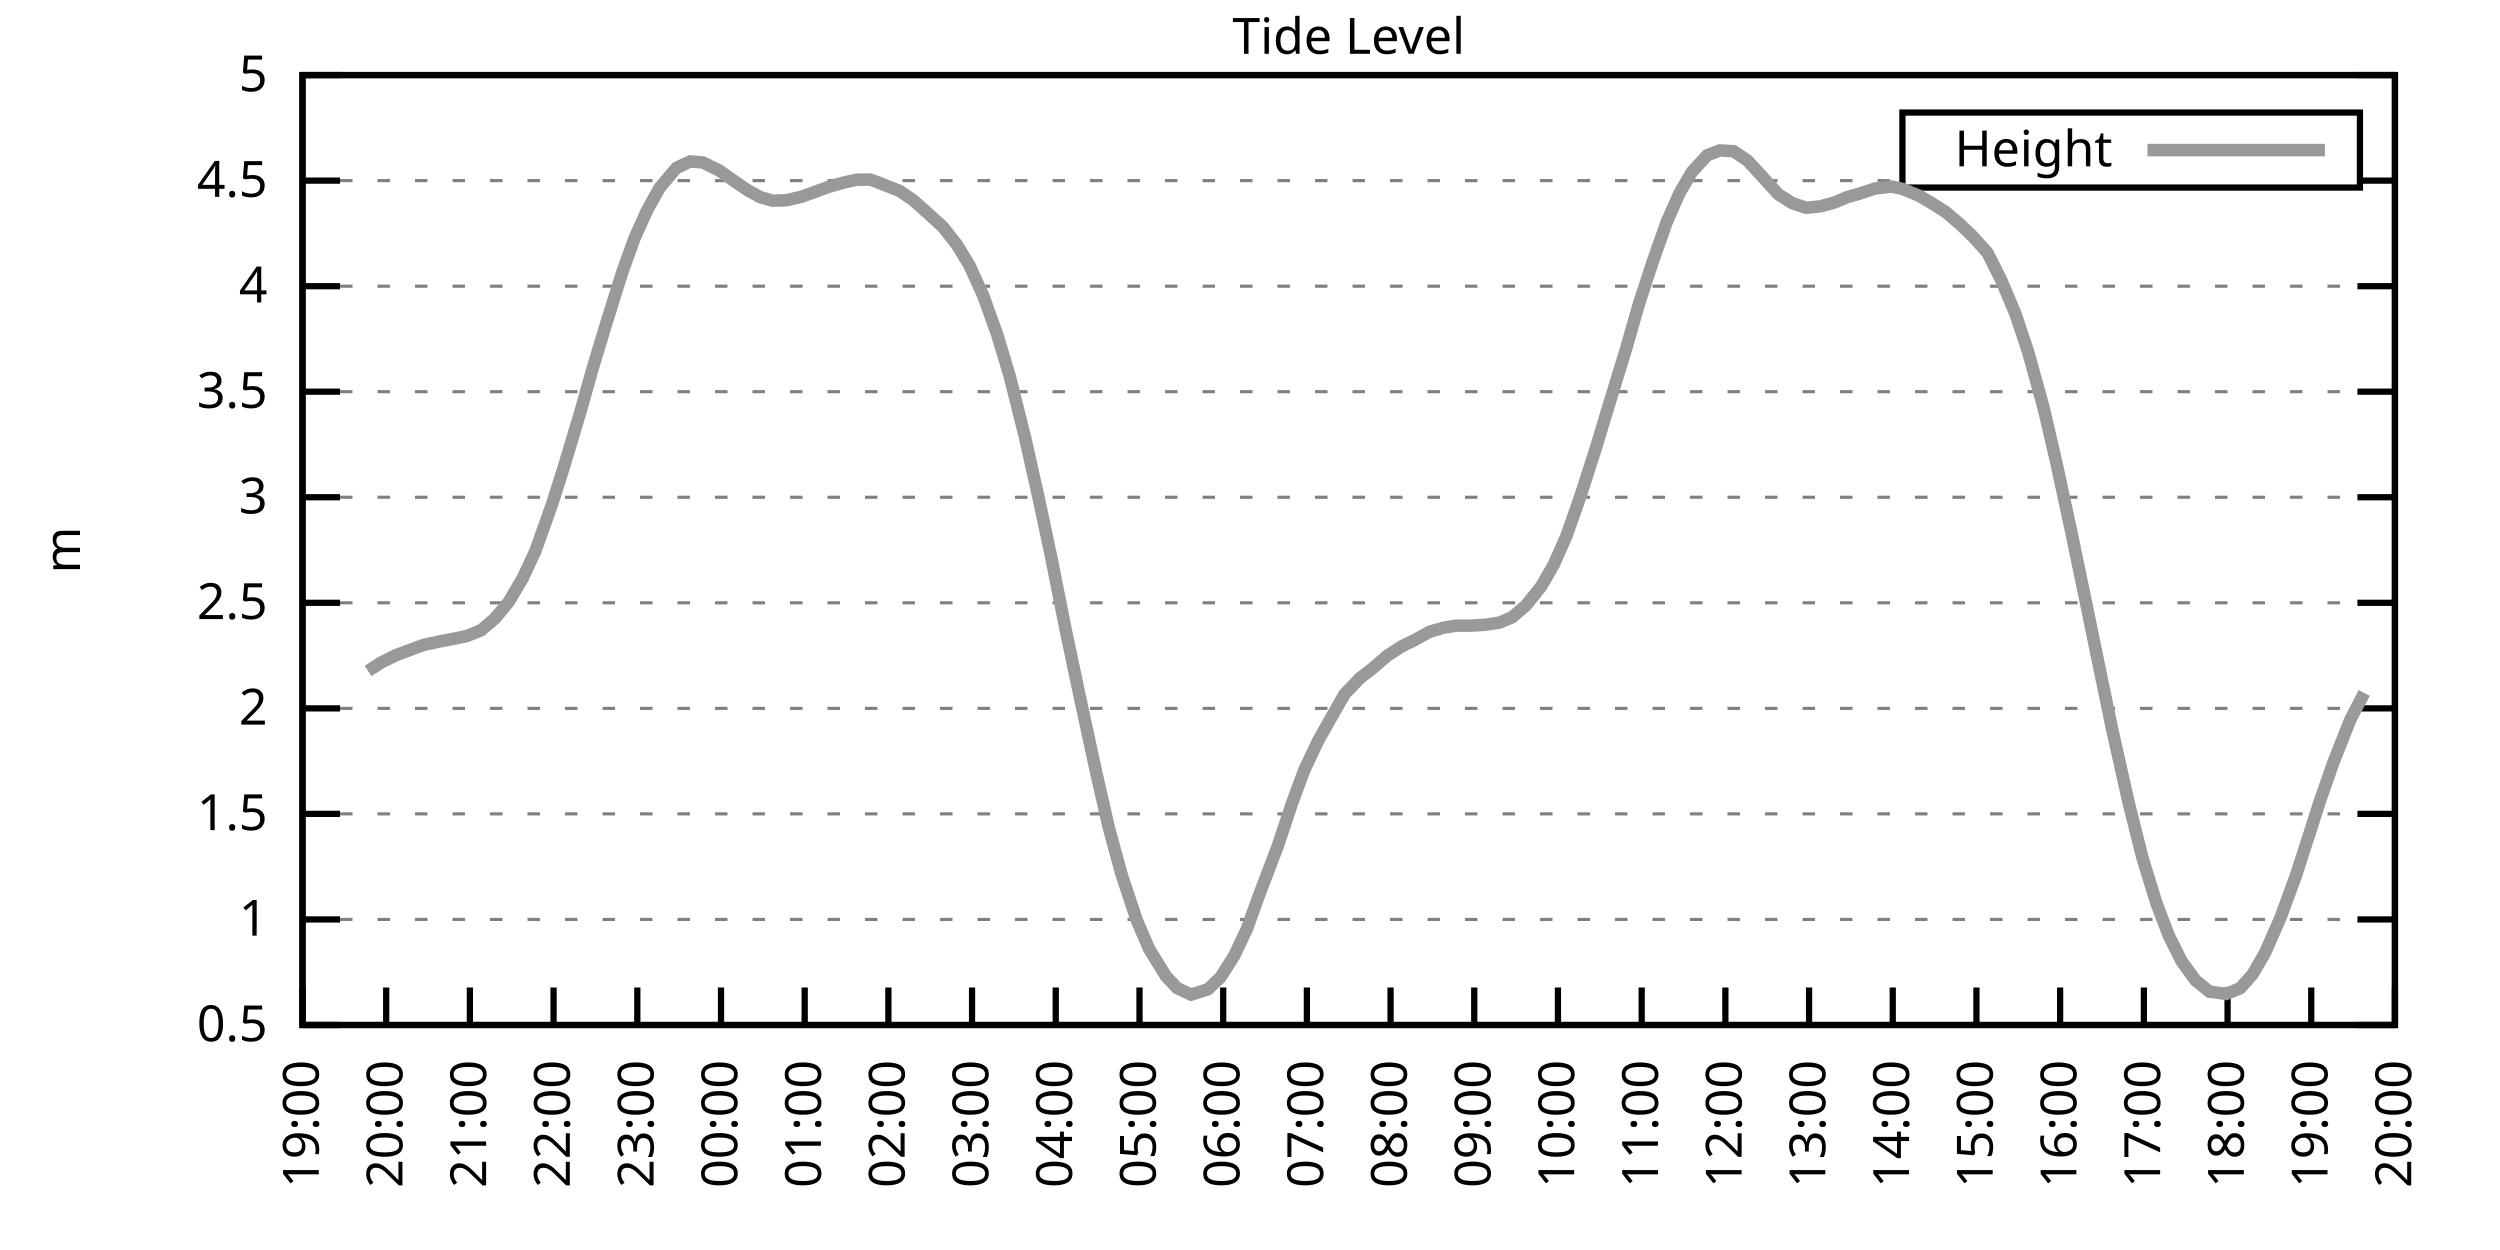
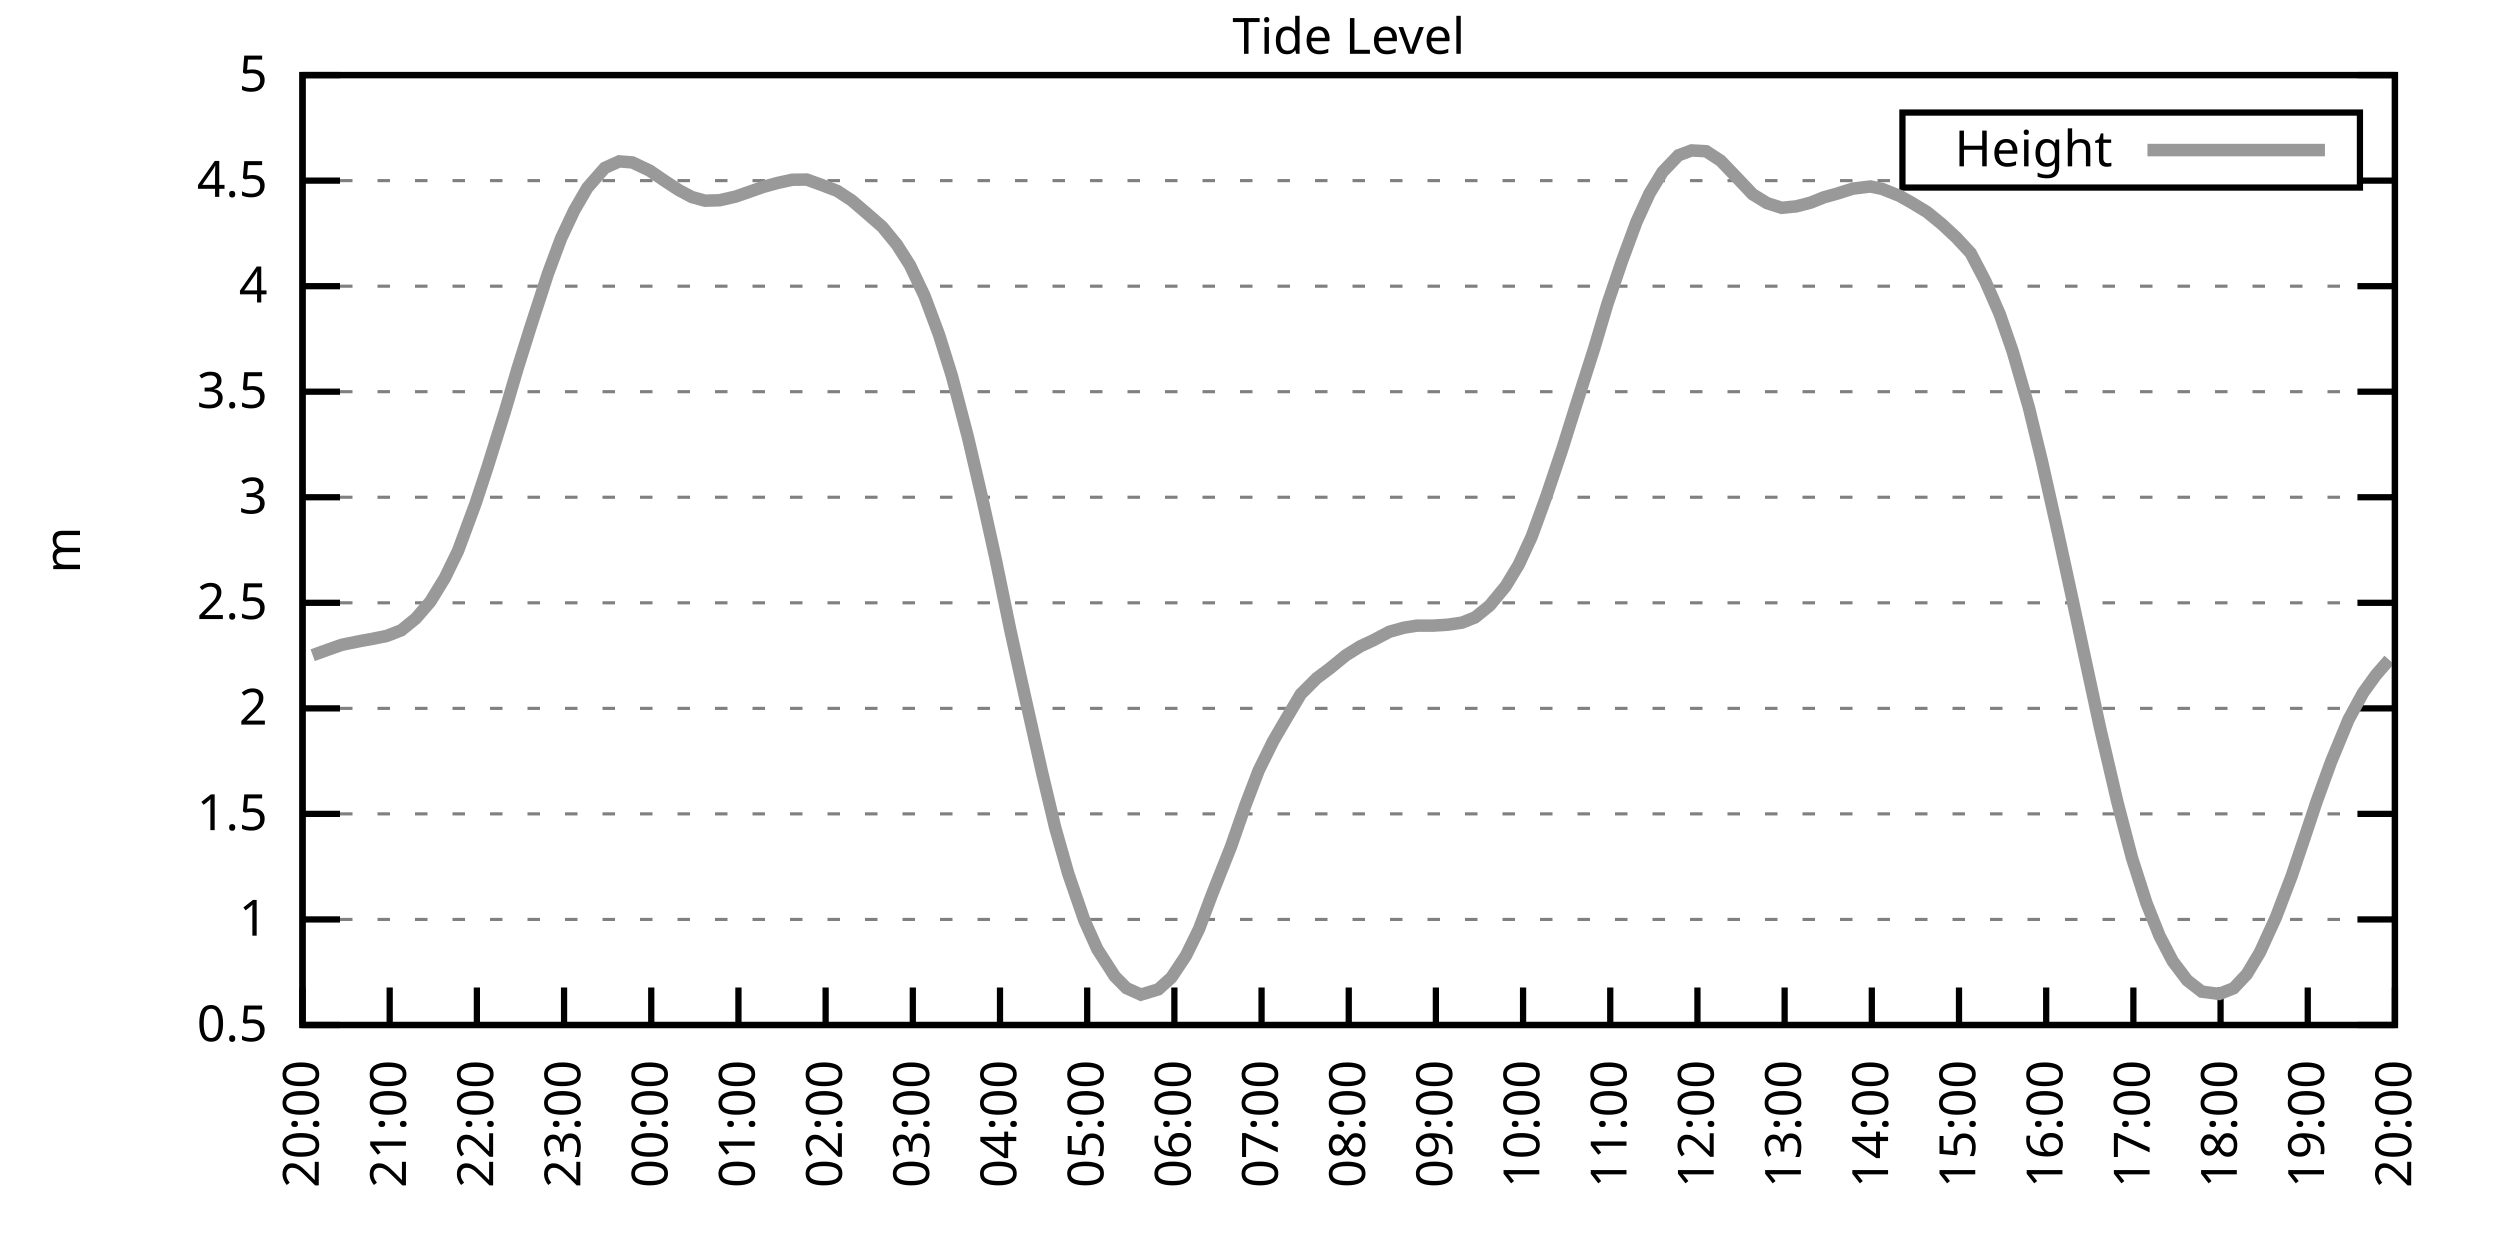
<svg xmlns="http://www.w3.org/2000/svg" xmlns:xlink="http://www.w3.org/1999/xlink" width="400" height="200" viewBox="0 0 400 200">
  <g id="gnuplot_canvas">
    <rect x="0" y="0" width="400" height="200" fill="none" />
    <defs>
      <circle id="gpDot" r="0.5" stroke-width="0.5" stroke="currentColor" />
      <path id="gpPt0" stroke-width="0.333" stroke="currentColor" d="M-1,0 h2 M0,-1 v2" />
      <path id="gpPt1" stroke-width="0.333" stroke="currentColor" d="M-1,-1 L1,1 M1,-1 L-1,1" />
      <path id="gpPt2" stroke-width="0.333" stroke="currentColor" d="M-1,0 L1,0 M0,-1 L0,1 M-1,-1 L1,1 M-1,1 L1,-1" />
      <rect id="gpPt3" stroke-width="0.333" stroke="currentColor" x="-1" y="-1" width="2" height="2" />
      <rect id="gpPt4" stroke-width="0.333" stroke="currentColor" fill="currentColor" x="-1" y="-1" width="2" height="2" />
      <circle id="gpPt5" stroke-width="0.333" stroke="currentColor" cx="0" cy="0" r="1" />
      <use xlink:href="#gpPt5" id="gpPt6" fill="currentColor" stroke="none" />
      <path id="gpPt7" stroke-width="0.333" stroke="currentColor" d="M0,-1.33 L-1.33,0.67 L1.33,0.67 z" />
      <use xlink:href="#gpPt7" id="gpPt8" fill="currentColor" stroke="none" />
      <use xlink:href="#gpPt7" id="gpPt9" stroke="currentColor" transform="rotate(180)" />
      <use xlink:href="#gpPt9" id="gpPt10" fill="currentColor" stroke="none" />
      <use xlink:href="#gpPt3" id="gpPt11" stroke="currentColor" transform="rotate(45)" />
      <use xlink:href="#gpPt11" id="gpPt12" fill="currentColor" stroke="none" />
      <path id="gpPt13" stroke-width="0.333" stroke="currentColor" d="M0,1.330 L1.265,0.411 L0.782,-1.067 L-0.782,-1.076 L-1.265,0.411 z" />
      <use xlink:href="#gpPt13" id="gpPt14" fill="currentColor" stroke="none" />
      <filter id="textbox" filterUnits="objectBoundingBox" x="0" y="0" height="1" width="1">
        <feFlood flood-color="white" flood-opacity="1" result="bgnd" />
        <feComposite in="SourceGraphic" in2="bgnd" operator="atop" />
      </filter>
      <filter id="greybox" filterUnits="objectBoundingBox" x="0" y="0" height="1" width="1">
        <feFlood flood-color="lightgrey" flood-opacity="1" result="grey" />
        <feComposite in="SourceGraphic" in2="grey" operator="atop" />
      </filter>
    </defs>
    <g fill="none" color="white" stroke="currentColor" stroke-width="1.00" stroke-linecap="butt" stroke-linejoin="miter">
</g>
    <g fill="none" color="black" stroke="currentColor" stroke-width="1.00" stroke-linecap="butt" stroke-linejoin="miter">
      <g stroke="none" shape-rendering="crispEdges">
        <polygon fill="rgb(255, 255, 255)" points="48.40,164.00 383.18,164.00 383.18,12.02 48.40,12.02 " />
      </g>
    </g>
    <g fill="none" color="black" stroke="currentColor" stroke-width="1.00" stroke-linecap="butt" stroke-linejoin="miter">
</g>
    <g fill="none" color="black" stroke="black" stroke-width="0.50" stroke-linecap="butt" stroke-linejoin="miter">
</g>
    <g fill="none" color="gray" stroke="currentColor" stroke-width="0.50" stroke-linecap="butt" stroke-linejoin="miter">
      <path stroke="gray" stroke-dasharray="2,4" class="gridline" d="M48.40,164.00 L383.19,164.00  " />
    </g>
    <g fill="none" color="gray" stroke="gray" stroke-width="1.00" stroke-linecap="butt" stroke-linejoin="miter">
</g>
    <g fill="none" color="black" stroke="currentColor" stroke-width="1.00" stroke-linecap="butt" stroke-linejoin="miter">
      <path stroke="black" d="M48.40,164.00 L54.40,164.00 M383.19,164.00 L377.19,164.00  " />
      <g transform="translate(42.80,166.60)" stroke="none" fill="black" font-family="Sans" font-size="8.00" text-anchor="end">
        <text>
          <tspan font-family="Sans"> 0.5</tspan>
        </text>
      </g>
    </g>
    <g fill="none" color="black" stroke="currentColor" stroke-width="1.00" stroke-linecap="butt" stroke-linejoin="miter">
</g>
    <g fill="none" color="black" stroke="black" stroke-width="0.50" stroke-linecap="butt" stroke-linejoin="miter">
</g>
    <g fill="none" color="gray" stroke="currentColor" stroke-width="0.50" stroke-linecap="butt" stroke-linejoin="miter">
      <path stroke="gray" stroke-dasharray="2,4" class="gridline" d="M48.40,147.11 L383.19,147.11  " />
    </g>
    <g fill="none" color="gray" stroke="gray" stroke-width="1.00" stroke-linecap="butt" stroke-linejoin="miter">
</g>
    <g fill="none" color="black" stroke="currentColor" stroke-width="1.00" stroke-linecap="butt" stroke-linejoin="miter">
      <path stroke="black" d="M48.40,147.11 L54.40,147.11 M383.19,147.11 L377.19,147.11  " />
      <g transform="translate(42.80,149.71)" stroke="none" fill="black" font-family="Sans" font-size="8.00" text-anchor="end">
        <text>
          <tspan font-family="Sans"> 1</tspan>
        </text>
      </g>
    </g>
    <g fill="none" color="black" stroke="currentColor" stroke-width="1.00" stroke-linecap="butt" stroke-linejoin="miter">
</g>
    <g fill="none" color="black" stroke="black" stroke-width="0.50" stroke-linecap="butt" stroke-linejoin="miter">
</g>
    <g fill="none" color="gray" stroke="currentColor" stroke-width="0.50" stroke-linecap="butt" stroke-linejoin="miter">
      <path stroke="gray" stroke-dasharray="2,4" class="gridline" d="M48.40,130.22 L383.19,130.22  " />
    </g>
    <g fill="none" color="gray" stroke="gray" stroke-width="1.00" stroke-linecap="butt" stroke-linejoin="miter">
</g>
    <g fill="none" color="black" stroke="currentColor" stroke-width="1.00" stroke-linecap="butt" stroke-linejoin="miter">
      <path stroke="black" d="M48.40,130.22 L54.40,130.22 M383.19,130.22 L377.19,130.22  " />
      <g transform="translate(42.80,132.82)" stroke="none" fill="black" font-family="Sans" font-size="8.00" text-anchor="end">
        <text>
          <tspan font-family="Sans"> 1.5</tspan>
        </text>
      </g>
    </g>
    <g fill="none" color="black" stroke="currentColor" stroke-width="1.00" stroke-linecap="butt" stroke-linejoin="miter">
</g>
    <g fill="none" color="black" stroke="black" stroke-width="0.50" stroke-linecap="butt" stroke-linejoin="miter">
</g>
    <g fill="none" color="gray" stroke="currentColor" stroke-width="0.50" stroke-linecap="butt" stroke-linejoin="miter">
      <path stroke="gray" stroke-dasharray="2,4" class="gridline" d="M48.40,113.34 L383.19,113.34  " />
    </g>
    <g fill="none" color="gray" stroke="gray" stroke-width="1.00" stroke-linecap="butt" stroke-linejoin="miter">
</g>
    <g fill="none" color="black" stroke="currentColor" stroke-width="1.00" stroke-linecap="butt" stroke-linejoin="miter">
      <path stroke="black" d="M48.40,113.34 L54.40,113.34 M383.19,113.34 L377.19,113.34  " />
      <g transform="translate(42.80,115.94)" stroke="none" fill="black" font-family="Sans" font-size="8.00" text-anchor="end">
        <text>
          <tspan font-family="Sans"> 2</tspan>
        </text>
      </g>
    </g>
    <g fill="none" color="black" stroke="currentColor" stroke-width="1.00" stroke-linecap="butt" stroke-linejoin="miter">
</g>
    <g fill="none" color="black" stroke="black" stroke-width="0.50" stroke-linecap="butt" stroke-linejoin="miter">
</g>
    <g fill="none" color="gray" stroke="currentColor" stroke-width="0.50" stroke-linecap="butt" stroke-linejoin="miter">
      <path stroke="gray" stroke-dasharray="2,4" class="gridline" d="M48.40,96.45 L383.19,96.45  " />
    </g>
    <g fill="none" color="gray" stroke="gray" stroke-width="1.00" stroke-linecap="butt" stroke-linejoin="miter">
</g>
    <g fill="none" color="black" stroke="currentColor" stroke-width="1.00" stroke-linecap="butt" stroke-linejoin="miter">
      <path stroke="black" d="M48.40,96.45 L54.40,96.45 M383.19,96.45 L377.19,96.45  " />
      <g transform="translate(42.80,99.05)" stroke="none" fill="black" font-family="Sans" font-size="8.00" text-anchor="end">
        <text>
          <tspan font-family="Sans"> 2.5</tspan>
        </text>
      </g>
    </g>
    <g fill="none" color="black" stroke="currentColor" stroke-width="1.00" stroke-linecap="butt" stroke-linejoin="miter">
</g>
    <g fill="none" color="black" stroke="black" stroke-width="0.50" stroke-linecap="butt" stroke-linejoin="miter">
</g>
    <g fill="none" color="gray" stroke="currentColor" stroke-width="0.50" stroke-linecap="butt" stroke-linejoin="miter">
      <path stroke="gray" stroke-dasharray="2,4" class="gridline" d="M48.40,79.56 L383.19,79.56  " />
    </g>
    <g fill="none" color="gray" stroke="gray" stroke-width="1.00" stroke-linecap="butt" stroke-linejoin="miter">
</g>
    <g fill="none" color="black" stroke="currentColor" stroke-width="1.00" stroke-linecap="butt" stroke-linejoin="miter">
      <path stroke="black" d="M48.40,79.56 L54.40,79.56 M383.19,79.56 L377.19,79.56  " />
      <g transform="translate(42.80,82.16)" stroke="none" fill="black" font-family="Sans" font-size="8.00" text-anchor="end">
        <text>
          <tspan font-family="Sans"> 3</tspan>
        </text>
      </g>
    </g>
    <g fill="none" color="black" stroke="currentColor" stroke-width="1.00" stroke-linecap="butt" stroke-linejoin="miter">
</g>
    <g fill="none" color="black" stroke="black" stroke-width="0.50" stroke-linecap="butt" stroke-linejoin="miter">
</g>
    <g fill="none" color="gray" stroke="currentColor" stroke-width="0.50" stroke-linecap="butt" stroke-linejoin="miter">
      <path stroke="gray" stroke-dasharray="2,4" class="gridline" d="M48.40,62.67 L383.19,62.67  " />
    </g>
    <g fill="none" color="gray" stroke="gray" stroke-width="1.00" stroke-linecap="butt" stroke-linejoin="miter">
</g>
    <g fill="none" color="black" stroke="currentColor" stroke-width="1.00" stroke-linecap="butt" stroke-linejoin="miter">
      <path stroke="black" d="M48.40,62.67 L54.40,62.67 M383.19,62.67 L377.19,62.67  " />
      <g transform="translate(42.80,65.27)" stroke="none" fill="black" font-family="Sans" font-size="8.00" text-anchor="end">
        <text>
          <tspan font-family="Sans"> 3.5</tspan>
        </text>
      </g>
    </g>
    <g fill="none" color="black" stroke="currentColor" stroke-width="1.00" stroke-linecap="butt" stroke-linejoin="miter">
</g>
    <g fill="none" color="black" stroke="black" stroke-width="0.50" stroke-linecap="butt" stroke-linejoin="miter">
</g>
    <g fill="none" color="gray" stroke="currentColor" stroke-width="0.50" stroke-linecap="butt" stroke-linejoin="miter">
      <path stroke="gray" stroke-dasharray="2,4" class="gridline" d="M48.40,45.79 L383.19,45.79  " />
    </g>
    <g fill="none" color="gray" stroke="gray" stroke-width="1.00" stroke-linecap="butt" stroke-linejoin="miter">
</g>
    <g fill="none" color="black" stroke="currentColor" stroke-width="1.00" stroke-linecap="butt" stroke-linejoin="miter">
      <path stroke="black" d="M48.40,45.79 L54.40,45.79 M383.19,45.79 L377.19,45.79  " />
      <g transform="translate(42.80,48.39)" stroke="none" fill="black" font-family="Sans" font-size="8.00" text-anchor="end">
        <text>
          <tspan font-family="Sans"> 4</tspan>
        </text>
      </g>
    </g>
    <g fill="none" color="black" stroke="currentColor" stroke-width="1.00" stroke-linecap="butt" stroke-linejoin="miter">
</g>
    <g fill="none" color="black" stroke="black" stroke-width="0.50" stroke-linecap="butt" stroke-linejoin="miter">
</g>
    <g fill="none" color="gray" stroke="currentColor" stroke-width="0.50" stroke-linecap="butt" stroke-linejoin="miter">
      <path stroke="gray" stroke-dasharray="2,4" class="gridline" d="M48.40,28.90 L304.39,28.90 M377.59,28.90 L383.19,28.90  " />
    </g>
    <g fill="none" color="gray" stroke="gray" stroke-width="1.00" stroke-linecap="butt" stroke-linejoin="miter">
</g>
    <g fill="none" color="black" stroke="currentColor" stroke-width="1.00" stroke-linecap="butt" stroke-linejoin="miter">
      <path stroke="black" d="M48.40,28.90 L54.40,28.90 M383.19,28.90 L377.19,28.90  " />
      <g transform="translate(42.80,31.50)" stroke="none" fill="black" font-family="Sans" font-size="8.00" text-anchor="end">
        <text>
          <tspan font-family="Sans"> 4.5</tspan>
        </text>
      </g>
    </g>
    <g fill="none" color="black" stroke="currentColor" stroke-width="1.00" stroke-linecap="butt" stroke-linejoin="miter">
</g>
    <g fill="none" color="black" stroke="black" stroke-width="0.50" stroke-linecap="butt" stroke-linejoin="miter">
</g>
    <g fill="none" color="gray" stroke="currentColor" stroke-width="0.50" stroke-linecap="butt" stroke-linejoin="miter">
      <path stroke="gray" stroke-dasharray="2,4" class="gridline" d="M48.40,12.01 L383.19,12.01  " />
    </g>
    <g fill="none" color="gray" stroke="gray" stroke-width="1.00" stroke-linecap="butt" stroke-linejoin="miter">
</g>
    <g fill="none" color="black" stroke="currentColor" stroke-width="1.00" stroke-linecap="butt" stroke-linejoin="miter">
      <path stroke="black" d="M48.40,12.01 L54.40,12.01 M383.19,12.01 L377.19,12.01  " />
      <g transform="translate(42.80,14.61)" stroke="none" fill="black" font-family="Sans" font-size="8.00" text-anchor="end">
        <text>
          <tspan font-family="Sans"> 5</tspan>
        </text>
      </g>
    </g>
    <g fill="none" color="black" stroke="currentColor" stroke-width="1.00" stroke-linecap="butt" stroke-linejoin="miter">
      <path stroke="black" d="M48.40,164.00 L48.40,158.00  " />
      <g transform="translate(51.00,169.60) rotate(270.00)" stroke="none" fill="black" font-family="Sans" font-size="8.00" text-anchor="end">
        <text>
-           <tspan font-family="Sans">19:00</tspan>
-         </text>
-       </g>
-     </g>
-     <g fill="none" color="black" stroke="currentColor" stroke-width="1.00" stroke-linecap="butt" stroke-linejoin="miter">
-       <path stroke="black" d="M61.79,164.00 L61.79,158.00  " />
-       <g transform="translate(64.39,169.60) rotate(270.00)" stroke="none" fill="black" font-family="Sans" font-size="8.00" text-anchor="end">
-         <text>
          <tspan font-family="Sans">20:00</tspan>
        </text>
      </g>
    </g>
    <g fill="none" color="black" stroke="currentColor" stroke-width="1.00" stroke-linecap="butt" stroke-linejoin="miter">
-       <path stroke="black" d="M75.18,164.00 L75.18,158.00  " />
-       <g transform="translate(77.78,169.60) rotate(270.00)" stroke="none" fill="black" font-family="Sans" font-size="8.00" text-anchor="end">
+       <path stroke="black" d="M62.35,164.00 L62.35,158.00  " />
+       <g transform="translate(64.95,169.60) rotate(270.00)" stroke="none" fill="black" font-family="Sans" font-size="8.00" text-anchor="end">
        <text>
          <tspan font-family="Sans">21:00</tspan>
        </text>
      </g>
    </g>
    <g fill="none" color="black" stroke="currentColor" stroke-width="1.00" stroke-linecap="butt" stroke-linejoin="miter">
-       <path stroke="black" d="M88.57,164.00 L88.57,158.00  " />
-       <g transform="translate(91.17,169.60) rotate(270.00)" stroke="none" fill="black" font-family="Sans" font-size="8.00" text-anchor="end">
+       <path stroke="black" d="M76.30,164.00 L76.30,158.00  " />
+       <g transform="translate(78.90,169.60) rotate(270.00)" stroke="none" fill="black" font-family="Sans" font-size="8.00" text-anchor="end">
        <text>
          <tspan font-family="Sans">22:00</tspan>
        </text>
      </g>
    </g>
    <g fill="none" color="black" stroke="currentColor" stroke-width="1.00" stroke-linecap="butt" stroke-linejoin="miter">
-       <path stroke="black" d="M101.97,164.00 L101.97,158.00  " />
-       <g transform="translate(104.57,169.60) rotate(270.00)" stroke="none" fill="black" font-family="Sans" font-size="8.00" text-anchor="end">
+       <path stroke="black" d="M90.25,164.00 L90.25,158.00  " />
+       <g transform="translate(92.85,169.60) rotate(270.00)" stroke="none" fill="black" font-family="Sans" font-size="8.00" text-anchor="end">
        <text>
          <tspan font-family="Sans">23:00</tspan>
        </text>
      </g>
    </g>
    <g fill="none" color="black" stroke="currentColor" stroke-width="1.00" stroke-linecap="butt" stroke-linejoin="miter">
-       <path stroke="black" d="M115.36,164.00 L115.36,158.00  " />
-       <g transform="translate(117.96,169.60) rotate(270.00)" stroke="none" fill="black" font-family="Sans" font-size="8.00" text-anchor="end">
+       <path stroke="black" d="M104.20,164.00 L104.20,158.00  " />
+       <g transform="translate(106.80,169.60) rotate(270.00)" stroke="none" fill="black" font-family="Sans" font-size="8.00" text-anchor="end">
        <text>
          <tspan font-family="Sans">00:00</tspan>
        </text>
      </g>
    </g>
    <g fill="none" color="black" stroke="currentColor" stroke-width="1.00" stroke-linecap="butt" stroke-linejoin="miter">
-       <path stroke="black" d="M128.75,164.00 L128.75,158.00  " />
-       <g transform="translate(131.35,169.60) rotate(270.00)" stroke="none" fill="black" font-family="Sans" font-size="8.00" text-anchor="end">
+       <path stroke="black" d="M118.15,164.00 L118.15,158.00  " />
+       <g transform="translate(120.75,169.60) rotate(270.00)" stroke="none" fill="black" font-family="Sans" font-size="8.00" text-anchor="end">
        <text>
          <tspan font-family="Sans">01:00</tspan>
        </text>
      </g>
    </g>
    <g fill="none" color="black" stroke="currentColor" stroke-width="1.00" stroke-linecap="butt" stroke-linejoin="miter">
-       <path stroke="black" d="M142.14,164.00 L142.14,158.00  " />
-       <g transform="translate(144.74,169.60) rotate(270.00)" stroke="none" fill="black" font-family="Sans" font-size="8.00" text-anchor="end">
+       <path stroke="black" d="M132.10,164.00 L132.10,158.00  " />
+       <g transform="translate(134.70,169.60) rotate(270.00)" stroke="none" fill="black" font-family="Sans" font-size="8.00" text-anchor="end">
        <text>
          <tspan font-family="Sans">02:00</tspan>
        </text>
      </g>
    </g>
    <g fill="none" color="black" stroke="currentColor" stroke-width="1.00" stroke-linecap="butt" stroke-linejoin="miter">
-       <path stroke="black" d="M155.53,164.00 L155.53,158.00  " />
-       <g transform="translate(158.13,169.60) rotate(270.00)" stroke="none" fill="black" font-family="Sans" font-size="8.00" text-anchor="end">
+       <path stroke="black" d="M146.05,164.00 L146.05,158.00  " />
+       <g transform="translate(148.65,169.60) rotate(270.00)" stroke="none" fill="black" font-family="Sans" font-size="8.00" text-anchor="end">
        <text>
          <tspan font-family="Sans">03:00</tspan>
        </text>
      </g>
    </g>
    <g fill="none" color="black" stroke="currentColor" stroke-width="1.00" stroke-linecap="butt" stroke-linejoin="miter">
-       <path stroke="black" d="M168.92,164.00 L168.92,158.00  " />
-       <g transform="translate(171.52,169.60) rotate(270.00)" stroke="none" fill="black" font-family="Sans" font-size="8.00" text-anchor="end">
+       <path stroke="black" d="M160.00,164.00 L160.00,158.00  " />
+       <g transform="translate(162.60,169.60) rotate(270.00)" stroke="none" fill="black" font-family="Sans" font-size="8.00" text-anchor="end">
        <text>
          <tspan font-family="Sans">04:00</tspan>
        </text>
      </g>
    </g>
    <g fill="none" color="black" stroke="currentColor" stroke-width="1.00" stroke-linecap="butt" stroke-linejoin="miter">
-       <path stroke="black" d="M182.32,164.00 L182.32,158.00  " />
-       <g transform="translate(184.92,169.60) rotate(270.00)" stroke="none" fill="black" font-family="Sans" font-size="8.00" text-anchor="end">
+       <path stroke="black" d="M173.95,164.00 L173.95,158.00  " />
+       <g transform="translate(176.55,169.60) rotate(270.00)" stroke="none" fill="black" font-family="Sans" font-size="8.00" text-anchor="end">
        <text>
          <tspan font-family="Sans">05:00</tspan>
        </text>
      </g>
    </g>
    <g fill="none" color="black" stroke="currentColor" stroke-width="1.00" stroke-linecap="butt" stroke-linejoin="miter">
-       <path stroke="black" d="M195.71,164.00 L195.71,158.00  " />
-       <g transform="translate(198.31,169.60) rotate(270.00)" stroke="none" fill="black" font-family="Sans" font-size="8.00" text-anchor="end">
+       <path stroke="black" d="M187.90,164.00 L187.90,158.00  " />
+       <g transform="translate(190.50,169.60) rotate(270.00)" stroke="none" fill="black" font-family="Sans" font-size="8.00" text-anchor="end">
        <text>
          <tspan font-family="Sans">06:00</tspan>
        </text>
      </g>
    </g>
    <g fill="none" color="black" stroke="currentColor" stroke-width="1.00" stroke-linecap="butt" stroke-linejoin="miter">
-       <path stroke="black" d="M209.10,164.00 L209.10,158.00  " />
-       <g transform="translate(211.70,169.60) rotate(270.00)" stroke="none" fill="black" font-family="Sans" font-size="8.00" text-anchor="end">
+       <path stroke="black" d="M201.85,164.00 L201.85,158.00  " />
+       <g transform="translate(204.45,169.60) rotate(270.00)" stroke="none" fill="black" font-family="Sans" font-size="8.00" text-anchor="end">
        <text>
          <tspan font-family="Sans">07:00</tspan>
        </text>
      </g>
    </g>
    <g fill="none" color="black" stroke="currentColor" stroke-width="1.00" stroke-linecap="butt" stroke-linejoin="miter">
-       <path stroke="black" d="M222.49,164.00 L222.49,158.00  " />
-       <g transform="translate(225.09,169.60) rotate(270.00)" stroke="none" fill="black" font-family="Sans" font-size="8.00" text-anchor="end">
+       <path stroke="black" d="M215.80,164.00 L215.80,158.00  " />
+       <g transform="translate(218.40,169.60) rotate(270.00)" stroke="none" fill="black" font-family="Sans" font-size="8.00" text-anchor="end">
        <text>
          <tspan font-family="Sans">08:00</tspan>
        </text>
      </g>
    </g>
    <g fill="none" color="black" stroke="currentColor" stroke-width="1.00" stroke-linecap="butt" stroke-linejoin="miter">
-       <path stroke="black" d="M235.88,164.00 L235.88,158.00  " />
-       <g transform="translate(238.48,169.60) rotate(270.00)" stroke="none" fill="black" font-family="Sans" font-size="8.00" text-anchor="end">
+       <path stroke="black" d="M229.74,164.00 L229.74,158.00  " />
+       <g transform="translate(232.34,169.60) rotate(270.00)" stroke="none" fill="black" font-family="Sans" font-size="8.00" text-anchor="end">
        <text>
          <tspan font-family="Sans">09:00</tspan>
        </text>
      </g>
    </g>
    <g fill="none" color="black" stroke="currentColor" stroke-width="1.00" stroke-linecap="butt" stroke-linejoin="miter">
-       <path stroke="black" d="M249.27,164.00 L249.27,158.00  " />
-       <g transform="translate(251.87,169.60) rotate(270.00)" stroke="none" fill="black" font-family="Sans" font-size="8.00" text-anchor="end">
+       <path stroke="black" d="M243.69,164.00 L243.69,158.00  " />
+       <g transform="translate(246.29,169.60) rotate(270.00)" stroke="none" fill="black" font-family="Sans" font-size="8.00" text-anchor="end">
        <text>
          <tspan font-family="Sans">10:00</tspan>
        </text>
      </g>
    </g>
    <g fill="none" color="black" stroke="currentColor" stroke-width="1.00" stroke-linecap="butt" stroke-linejoin="miter">
-       <path stroke="black" d="M262.67,164.00 L262.67,158.00  " />
-       <g transform="translate(265.27,169.60) rotate(270.00)" stroke="none" fill="black" font-family="Sans" font-size="8.00" text-anchor="end">
+       <path stroke="black" d="M257.64,164.00 L257.64,158.00  " />
+       <g transform="translate(260.24,169.60) rotate(270.00)" stroke="none" fill="black" font-family="Sans" font-size="8.00" text-anchor="end">
        <text>
          <tspan font-family="Sans">11:00</tspan>
        </text>
      </g>
    </g>
    <g fill="none" color="black" stroke="currentColor" stroke-width="1.00" stroke-linecap="butt" stroke-linejoin="miter">
-       <path stroke="black" d="M276.06,164.00 L276.06,158.00  " />
-       <g transform="translate(278.66,169.60) rotate(270.00)" stroke="none" fill="black" font-family="Sans" font-size="8.00" text-anchor="end">
+       <path stroke="black" d="M271.59,164.00 L271.59,158.00  " />
+       <g transform="translate(274.19,169.60) rotate(270.00)" stroke="none" fill="black" font-family="Sans" font-size="8.00" text-anchor="end">
        <text>
          <tspan font-family="Sans">12:00</tspan>
        </text>
      </g>
    </g>
    <g fill="none" color="black" stroke="currentColor" stroke-width="1.00" stroke-linecap="butt" stroke-linejoin="miter">
-       <path stroke="black" d="M289.45,164.00 L289.45,158.00  " />
-       <g transform="translate(292.05,169.60) rotate(270.00)" stroke="none" fill="black" font-family="Sans" font-size="8.00" text-anchor="end">
+       <path stroke="black" d="M285.54,164.00 L285.54,158.00  " />
+       <g transform="translate(288.14,169.60) rotate(270.00)" stroke="none" fill="black" font-family="Sans" font-size="8.00" text-anchor="end">
        <text>
          <tspan font-family="Sans">13:00</tspan>
        </text>
      </g>
    </g>
    <g fill="none" color="black" stroke="currentColor" stroke-width="1.00" stroke-linecap="butt" stroke-linejoin="miter">
-       <path stroke="black" d="M302.84,164.00 L302.84,158.00  " />
-       <g transform="translate(305.44,169.60) rotate(270.00)" stroke="none" fill="black" font-family="Sans" font-size="8.00" text-anchor="end">
+       <path stroke="black" d="M299.49,164.00 L299.49,158.00  " />
+       <g transform="translate(302.09,169.60) rotate(270.00)" stroke="none" fill="black" font-family="Sans" font-size="8.00" text-anchor="end">
        <text>
          <tspan font-family="Sans">14:00</tspan>
        </text>
      </g>
    </g>
    <g fill="none" color="black" stroke="currentColor" stroke-width="1.00" stroke-linecap="butt" stroke-linejoin="miter">
-       <path stroke="black" d="M316.23,164.00 L316.23,158.00  " />
-       <g transform="translate(318.83,169.60) rotate(270.00)" stroke="none" fill="black" font-family="Sans" font-size="8.00" text-anchor="end">
+       <path stroke="black" d="M313.44,164.00 L313.44,158.00  " />
+       <g transform="translate(316.04,169.60) rotate(270.00)" stroke="none" fill="black" font-family="Sans" font-size="8.00" text-anchor="end">
        <text>
          <tspan font-family="Sans">15:00</tspan>
        </text>
      </g>
    </g>
    <g fill="none" color="black" stroke="currentColor" stroke-width="1.00" stroke-linecap="butt" stroke-linejoin="miter">
-       <path stroke="black" d="M329.62,164.00 L329.62,158.00  " />
-       <g transform="translate(332.22,169.60) rotate(270.00)" stroke="none" fill="black" font-family="Sans" font-size="8.00" text-anchor="end">
+       <path stroke="black" d="M327.39,164.00 L327.39,158.00  " />
+       <g transform="translate(329.99,169.60) rotate(270.00)" stroke="none" fill="black" font-family="Sans" font-size="8.00" text-anchor="end">
        <text>
          <tspan font-family="Sans">16:00</tspan>
        </text>
      </g>
    </g>
    <g fill="none" color="black" stroke="currentColor" stroke-width="1.00" stroke-linecap="butt" stroke-linejoin="miter">
-       <path stroke="black" d="M343.02,164.00 L343.02,158.00  " />
-       <g transform="translate(345.62,169.60) rotate(270.00)" stroke="none" fill="black" font-family="Sans" font-size="8.00" text-anchor="end">
+       <path stroke="black" d="M341.34,164.00 L341.34,158.00  " />
+       <g transform="translate(343.94,169.60) rotate(270.00)" stroke="none" fill="black" font-family="Sans" font-size="8.00" text-anchor="end">
        <text>
          <tspan font-family="Sans">17:00</tspan>
        </text>
      </g>
    </g>
    <g fill="none" color="black" stroke="currentColor" stroke-width="1.00" stroke-linecap="butt" stroke-linejoin="miter">
-       <path stroke="black" d="M356.41,164.00 L356.41,158.00  " />
-       <g transform="translate(359.01,169.60) rotate(270.00)" stroke="none" fill="black" font-family="Sans" font-size="8.00" text-anchor="end">
+       <path stroke="black" d="M355.29,164.00 L355.29,158.00  " />
+       <g transform="translate(357.89,169.60) rotate(270.00)" stroke="none" fill="black" font-family="Sans" font-size="8.00" text-anchor="end">
        <text>
          <tspan font-family="Sans">18:00</tspan>
        </text>
      </g>
    </g>
    <g fill="none" color="black" stroke="currentColor" stroke-width="1.00" stroke-linecap="butt" stroke-linejoin="miter">
-       <path stroke="black" d="M369.80,164.00 L369.80,158.00  " />
-       <g transform="translate(372.40,169.60) rotate(270.00)" stroke="none" fill="black" font-family="Sans" font-size="8.00" text-anchor="end">
+       <path stroke="black" d="M369.24,164.00 L369.24,158.00  " />
+       <g transform="translate(371.84,169.60) rotate(270.00)" stroke="none" fill="black" font-family="Sans" font-size="8.00" text-anchor="end">
        <text>
          <tspan font-family="Sans">19:00</tspan>
        </text>
      </g>
    </g>
    <g fill="none" color="black" stroke="currentColor" stroke-width="1.00" stroke-linecap="butt" stroke-linejoin="miter">
      <path stroke="black" d="M383.19,164.00 L383.19,158.00  " />
      <g transform="translate(385.79,169.60) rotate(270.00)" stroke="none" fill="black" font-family="Sans" font-size="8.00" text-anchor="end">
        <text>
          <tspan font-family="Sans">20:00</tspan>
        </text>
      </g>
    </g>
    <g fill="none" color="black" stroke="currentColor" stroke-width="1.00" stroke-linecap="butt" stroke-linejoin="miter">
</g>
    <g fill="none" color="black" stroke="currentColor" stroke-width="1.00" stroke-linecap="butt" stroke-linejoin="miter">
      <path stroke="black" d="M48.40,12.01 L48.40,164.00 L383.19,164.00 L383.19,12.01 L48.40,12.01 Z  " />
    </g>
    <g fill="none" color="black" stroke="currentColor" stroke-width="1.00" stroke-linecap="butt" stroke-linejoin="miter">
</g>
    <g fill="none" color="black" stroke="currentColor" stroke-width="1.00" stroke-linecap="butt" stroke-linejoin="miter">
      <path stroke="black" d="M304.39,30.01 L304.39,18.01 L377.59,18.01 L377.59,30.01 L304.39,30.01 Z  " />
    </g>
    <g id="Tide_level_plot_1">
      <g fill="none" color="white" stroke="black" stroke-width="2.00" stroke-linecap="butt" stroke-linejoin="miter">
</g>
      <g fill="none" color="black" stroke="currentColor" stroke-width="2.00" stroke-linecap="butt" stroke-linejoin="miter">
        <g transform="translate(337.99,26.61)" stroke="none" fill="black" font-family="Sans" font-size="8.00" text-anchor="end">
          <text>
            <tspan font-family="Sans">Height</tspan>
          </text>
        </g>
      </g>
      <g fill="none" color="black" stroke="currentColor" stroke-width="2.00" stroke-linecap="butt" stroke-linejoin="miter">
-         <path stroke="rgb(153, 153, 153)" d="M343.59,24.01 L371.99,24.01 M58.89,107.36 L60.90,106.04 L63.35,104.83 L65.81,103.91 L67.82,103.17 L70.50,102.60   L72.50,102.22 L74.74,101.75 L76.97,100.84 L79.20,98.95 L81.43,96.25 L83.66,92.46 L85.67,88.14 L88.35,80.61   L90.14,74.97 L92.82,66.05 L94.82,58.96 L96.83,52.30 L99.51,43.73 L101.52,38.12 L103.53,33.66 L105.54,30.05   L108.22,26.87 L110.45,25.82 L112.46,25.99 L115.13,27.31 L117.37,28.90 L119.60,30.42 L121.61,31.53 L123.62,32.11   L125.85,32.04 L128.30,31.46 L130.54,30.65 L132.54,29.91 L134.78,29.27 L137.01,28.76 L139.24,28.73 L141.47,29.57   L143.93,30.55 L146.16,32.07 L148.17,33.86 L150.85,36.29 L153.08,39.13 L155.09,42.41 L157.32,47.31 L159.55,53.52   L161.56,60.21 L164.01,70.00 L166.25,80.00 L168.25,89.42 L170.49,100.67 L172.72,111.24 L175.40,123.64 L177.41,132.42   L179.41,139.78 L181.87,147.21 L183.88,151.87 L186.56,156.20 L188.34,158.09 L190.57,159.14 L193.25,158.29 L195.26,156.40   L197.49,152.89 L199.50,148.63 L201.51,143.06 L204.41,135.46 L206.64,128.77 L208.65,123.30 L210.88,118.57 L212.89,114.99   L215.13,111.07 L217.58,108.51 L219.59,106.95 L222.04,104.86 L224.28,103.41 L226.29,102.43 L228.74,101.08 L230.97,100.43   L232.98,100.10 L235.44,100.10 L237.67,99.96 L239.90,99.62 L241.91,98.78 L244.14,96.89 L246.60,93.81 L248.60,90.34   L250.61,85.81 L252.85,79.43 L255.30,71.83 L257.31,65.17 L260.21,55.68 L262.22,48.66 L264.45,41.83 L266.68,35.52   L268.69,30.96 L270.70,27.51 L273.16,24.84 L275.16,24.07 L277.40,24.20 L279.63,25.72 L282.08,28.39 L284.54,31.09   L286.77,32.51 L289.00,33.25 L291.23,33.02 L293.47,32.41 L295.48,31.57 L297.48,30.99 L299.94,30.18 L302.62,29.84   L304.40,30.22 L307.08,31.33 L309.09,32.51 L311.32,33.93 L313.55,35.82 L315.79,37.98 L318.02,40.48 L320.25,44.94   L322.48,50.24 L324.49,56.26 L326.95,65.14 L328.95,73.72 L331.41,85.13 L333.64,95.84 L335.87,106.68 L337.88,116.38   L340.56,128.33 L342.79,137.25 L345.02,144.48 L347.03,149.75 L349.04,153.77 L351.27,156.84 L353.51,158.66 L356.18,159.03   L358.42,158.12 L360.42,155.89 L362.43,152.41 L364.89,146.81 L367.34,140.12 L369.58,133.20 L371.14,128.30 L373.37,121.92   L376.05,115.16 L378.28,110.87  " />
+         <path stroke="rgb(153, 153, 153)" d="M343.59,24.01 L371.99,24.01 M50.03,104.83 L52.58,103.91 L54.68,103.17 L57.47,102.60 L59.56,102.22 L61.88,101.75   L64.21,100.84 L66.53,98.95 L68.86,96.25 L71.18,92.46 L73.28,88.14 L76.07,80.61 L77.93,74.97 L80.72,66.05   L82.81,58.96 L84.90,52.30 L87.69,43.73 L89.78,38.12 L91.88,33.66 L93.97,30.05 L96.76,26.87 L99.08,25.82   L101.18,25.99 L103.97,27.31 L106.29,28.90 L108.62,30.42 L110.71,31.53 L112.80,32.11 L115.13,32.04 L117.68,31.46   L120.01,30.65 L122.10,29.91 L124.43,29.27 L126.75,28.76 L129.08,28.73 L131.40,29.57 L133.96,30.55 L136.28,32.07   L138.37,33.86 L141.16,36.29 L143.49,39.13 L145.58,42.41 L147.91,47.31 L150.23,53.52 L152.32,60.21 L154.88,70.00   L157.21,80.00 L159.30,89.42 L161.62,100.67 L163.95,111.24 L166.74,123.64 L168.83,132.42 L170.92,139.78 L173.48,147.21   L175.57,151.87 L178.36,156.20 L180.22,158.09 L182.55,159.14 L185.34,158.29 L187.43,156.40 L189.76,152.89 L191.85,148.63   L193.94,143.06 L196.96,135.46 L199.29,128.77 L201.38,123.30 L203.71,118.57 L205.80,114.99 L208.12,111.07 L210.68,108.51   L212.77,106.95 L215.33,104.86 L217.65,103.41 L219.75,102.43 L222.30,101.08 L224.63,100.43 L226.72,100.10 L229.28,100.10   L231.60,99.96 L233.93,99.62 L236.02,98.78 L238.35,96.89 L240.90,93.81 L243.00,90.34 L245.09,85.81 L247.41,79.43   L249.97,71.83 L252.06,65.17 L255.09,55.68 L257.18,48.66 L259.50,41.83 L261.83,35.52 L263.92,30.96 L266.01,27.51   L268.57,24.84 L270.66,24.07 L272.99,24.20 L275.31,25.72 L277.87,28.39 L280.43,31.09 L282.75,32.51 L285.08,33.25   L287.40,33.02 L289.73,32.41 L291.82,31.57 L293.91,30.99 L296.47,30.18 L299.26,29.84 L301.12,30.22 L303.91,31.33   L306.00,32.51 L308.33,33.93 L310.65,35.82 L312.98,37.98 L315.30,40.48 L317.63,44.94 L319.95,50.24 L322.04,56.26   L324.60,65.14 L326.69,73.72 L329.25,85.13 L331.58,95.84 L333.90,106.68 L335.99,116.38 L338.78,128.33 L341.11,137.25   L343.43,144.48 L345.53,149.75 L347.62,153.77 L349.94,156.84 L352.27,158.66 L355.06,159.03 L357.38,158.12 L359.48,155.89   L361.57,152.41 L364.13,146.81 L366.68,140.12 L369.01,133.20 L370.64,128.30 L372.96,121.92 L375.75,115.16 L378.08,110.87   L380.17,107.97 L382.26,105.57  " />
      </g>
    </g>
    <g fill="none" color="black" stroke="currentColor" stroke-width="2.00" stroke-linecap="butt" stroke-linejoin="miter">
</g>
    <g fill="none" color="black" stroke="black" stroke-width="1.00" stroke-linecap="butt" stroke-linejoin="miter">
</g>
    <g fill="none" color="black" stroke="currentColor" stroke-width="1.00" stroke-linecap="butt" stroke-linejoin="miter">
      <path stroke="black" d="M48.40,12.01 L48.40,164.00 L383.19,164.00 L383.19,12.01 L48.40,12.01 Z  " />
      <g transform="translate(12.80,88.01) rotate(270.00)" stroke="none" fill="black" font-family="Sans" font-size="8.00" text-anchor="middle">
        <text>
          <tspan font-family="Sans">m</tspan>
        </text>
      </g>
    </g>
    <g fill="none" color="black" stroke="currentColor" stroke-width="1.00" stroke-linecap="butt" stroke-linejoin="miter">
</g>
    <g fill="none" color="black" stroke="currentColor" stroke-width="1.00" stroke-linecap="butt" stroke-linejoin="miter">
      <g transform="translate(215.79,8.61)" stroke="none" fill="black" font-family="Sans" font-size="8.00" text-anchor="middle">
        <text>
          <tspan font-family="Sans">Tide Level</tspan>
        </text>
      </g>
    </g>
    <g fill="none" color="black" stroke="currentColor" stroke-width="1.00" stroke-linecap="butt" stroke-linejoin="miter">
</g>
  </g>
</svg>
